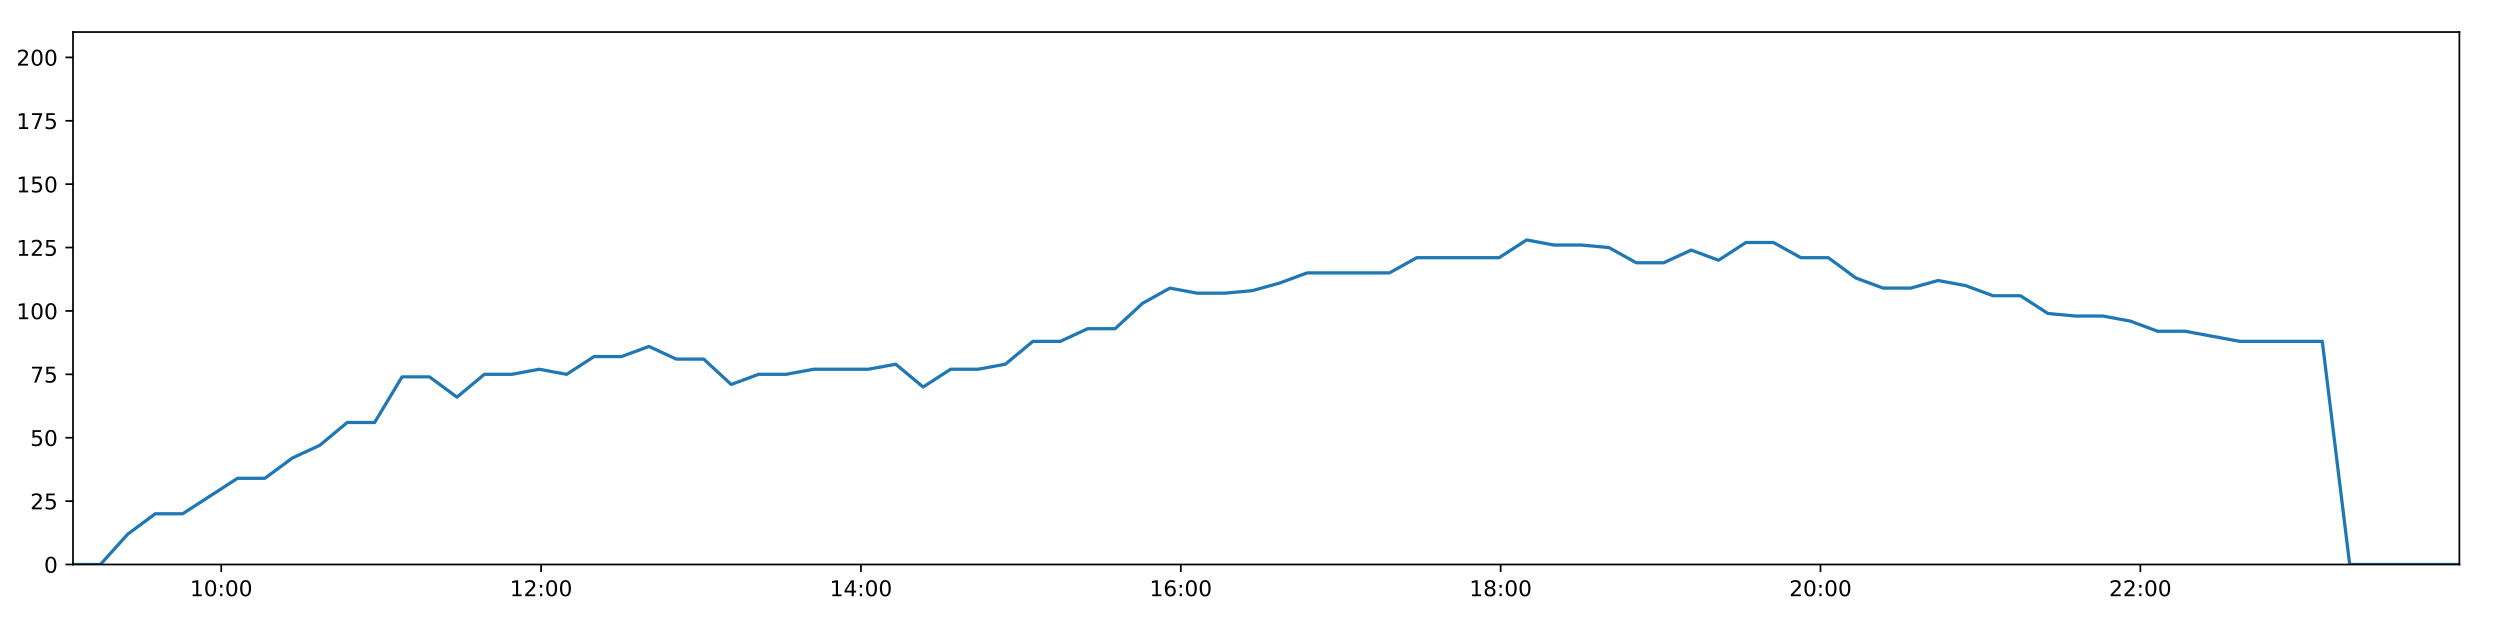
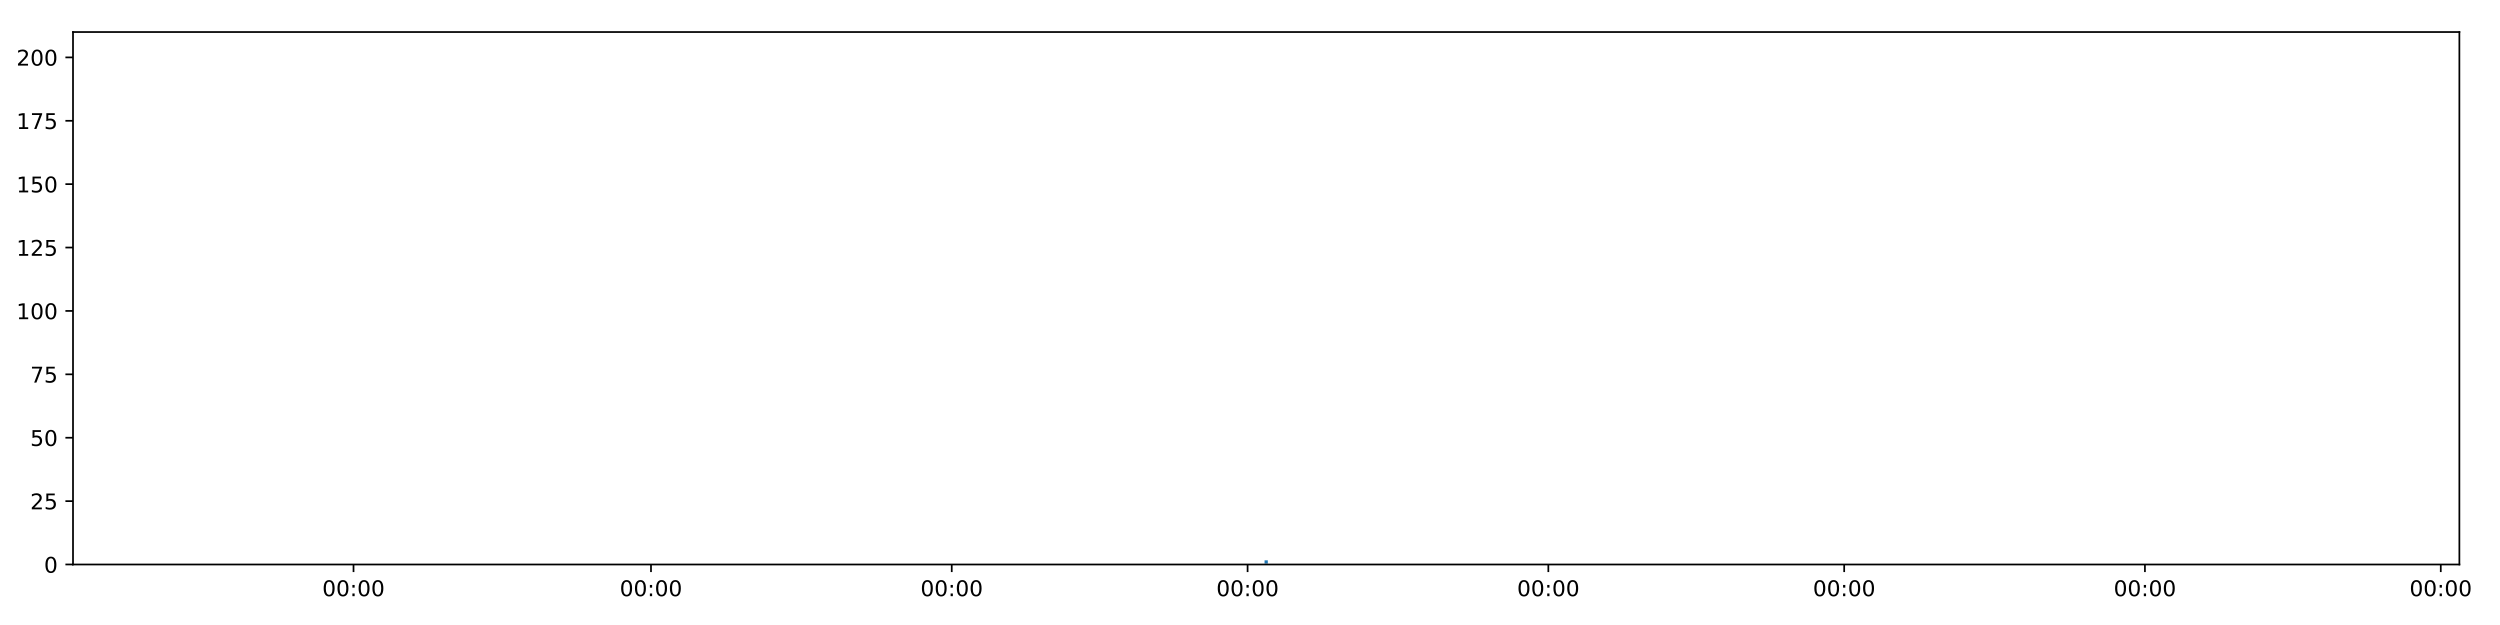
<svg xmlns="http://www.w3.org/2000/svg" xmlns:xlink="http://www.w3.org/1999/xlink" height="288pt" version="1.1" viewBox="0 0 1152 288" width="1152pt">
  <defs>
    <style type="text/css">
*{stroke-linecap:butt;stroke-linejoin:round;}
  </style>
  </defs>
  <g id="figure_1">
    <g id="patch_1">
      <path d="M 0 288  L 1152 288  L 1152 0  L 0 0  z " style="fill:#ffffff;" />
    </g>
    <g id="axes_1">
      <g id="patch_2">
        <path d="M 33.64 260.12  L 1133.28 260.12  L 1133.28 14.76  L 33.64 14.76  z " style="fill:#ffffff;" />
      </g>
      <g id="matplotlib.axis_1">
        <g id="xtick_1">
          <g id="line2d_1">
            <defs>
-               <path d="M 0 0  L 0 3.5  " id="m7b2a8f486e" style="stroke:#000000;stroke-width:0.8;" />
-             </defs>
-             <g>
-               <use style="stroke:#000000;stroke-width:0.8;" x="101.949" xlink:href="#m7b2a8f486e" y="260.12" />
+               <path d="M 0 0  L 0 3.5  " id="mb69aa17a8e" style="stroke:#000000;stroke-width:0.8;" />
+             </defs>
+             <g>
+               <use style="stroke:#000000;stroke-width:0.8;" x="162.9" xlink:href="#mb69aa17a8e" y="260.12" />
            </g>
          </g>
          <g id="text_1">
            <defs>
-               <path d="M 12.406 8.297  L 28.516 8.297  L 28.516 63.922  L 10.984 60.406  L 10.984 69.391  L 28.422 72.906  L 38.281 72.906  L 38.281 8.297  L 54.391 8.297  L 54.391 0  L 12.406 0  z " id="DejaVuSans-49" />
              <path d="M 31.781 66.406  Q 24.172 66.406 20.328 58.906  Q 16.5 51.422 16.5 36.375  Q 16.5 21.391 20.328 13.891  Q 24.172 6.391 31.781 6.391  Q 39.453 6.391 43.281 13.891  Q 47.125 21.391 47.125 36.375  Q 47.125 51.422 43.281 58.906  Q 39.453 66.406 31.781 66.406  z M 31.781 74.219  Q 44.047 74.219 50.516 64.516  Q 56.984 54.828 56.984 36.375  Q 56.984 17.969 50.516 8.266  Q 44.047 -1.422 31.781 -1.422  Q 19.531 -1.422 13.062 8.266  Q 6.594 17.969 6.594 36.375  Q 6.594 54.828 13.062 64.516  Q 19.531 74.219 31.781 74.219  z " id="DejaVuSans-48" />
              <path d="M 11.719 12.406  L 22.016 12.406  L 22.016 0  L 11.719 0  z M 11.719 51.703  L 22.016 51.703  L 22.016 39.312  L 11.719 39.312  z " id="DejaVuSans-58" />
            </defs>
-             <g transform="translate(87.54004 274.7184)scale(0.1 -0.1)">
-               <use xlink:href="#DejaVuSans-49" />
+             <g transform="translate(148.4907 274.7184)scale(0.1 -0.1)">
+               <use xlink:href="#DejaVuSans-48" />
              <use x="63.623" xlink:href="#DejaVuSans-48" />
              <use x="127.246" xlink:href="#DejaVuSans-58" />
              <use x="160.938" xlink:href="#DejaVuSans-48" />
              <use x="224.561" xlink:href="#DejaVuSans-48" />
            </g>
          </g>
        </g>
        <g id="xtick_2">
          <g id="line2d_2">
            <g>
-               <use style="stroke:#000000;stroke-width:0.8;" x="249.336" xlink:href="#m7b2a8f486e" y="260.12" />
+               <use style="stroke:#000000;stroke-width:0.8;" x="299.978" xlink:href="#mb69aa17a8e" y="260.12" />
            </g>
          </g>
          <g id="text_2">
-             <defs>
-               <path d="M 19.188 8.297  L 53.609 8.297  L 53.609 0  L 7.328 0  L 7.328 8.297  Q 12.938 14.109 22.625 23.891  Q 32.328 33.688 34.812 36.531  Q 39.547 41.844 41.422 45.531  Q 43.312 49.219 43.312 52.781  Q 43.312 58.594 39.234 62.25  Q 35.156 65.922 28.609 65.922  Q 23.969 65.922 18.812 64.312  Q 13.672 62.703 7.812 59.422  L 7.812 69.391  Q 13.766 71.781 18.938 73  Q 24.125 74.219 28.422 74.219  Q 39.75 74.219 46.484 68.547  Q 53.219 62.891 53.219 53.422  Q 53.219 48.922 51.531 44.891  Q 49.859 40.875 45.406 35.406  Q 44.188 33.984 37.641 27.219  Q 31.109 20.453 19.188 8.297  z " id="DejaVuSans-50" />
-             </defs>
-             <g transform="translate(234.9271 274.7184)scale(0.1 -0.1)">
-               <use xlink:href="#DejaVuSans-49" />
-               <use x="63.623" xlink:href="#DejaVuSans-50" />
+             <g transform="translate(285.5691 274.7184)scale(0.1 -0.1)">
+               <use xlink:href="#DejaVuSans-48" />
+               <use x="63.623" xlink:href="#DejaVuSans-48" />
              <use x="127.246" xlink:href="#DejaVuSans-58" />
              <use x="160.938" xlink:href="#DejaVuSans-48" />
              <use x="224.561" xlink:href="#DejaVuSans-48" />
            </g>
          </g>
        </g>
        <g id="xtick_3">
          <g id="line2d_3">
            <g>
-               <use style="stroke:#000000;stroke-width:0.8;" x="396.724" xlink:href="#m7b2a8f486e" y="260.12" />
+               <use style="stroke:#000000;stroke-width:0.8;" x="438.563" xlink:href="#mb69aa17a8e" y="260.12" />
            </g>
          </g>
          <g id="text_3">
-             <defs>
-               <path d="M 37.797 64.312  L 12.891 25.391  L 37.797 25.391  z M 35.203 72.906  L 47.609 72.906  L 47.609 25.391  L 58.016 25.391  L 58.016 17.188  L 47.609 17.188  L 47.609 0  L 37.797 0  L 37.797 17.188  L 4.891 17.188  L 4.891 26.703  z " id="DejaVuSans-52" />
-             </defs>
-             <g transform="translate(382.3142 274.7184)scale(0.1 -0.1)">
-               <use xlink:href="#DejaVuSans-49" />
-               <use x="63.623" xlink:href="#DejaVuSans-52" />
+             <g transform="translate(424.1539 274.7184)scale(0.1 -0.1)">
+               <use xlink:href="#DejaVuSans-48" />
+               <use x="63.623" xlink:href="#DejaVuSans-48" />
              <use x="127.246" xlink:href="#DejaVuSans-58" />
              <use x="160.938" xlink:href="#DejaVuSans-48" />
              <use x="224.561" xlink:href="#DejaVuSans-48" />
            </g>
          </g>
        </g>
        <g id="xtick_4">
          <g id="line2d_4">
            <g>
-               <use style="stroke:#000000;stroke-width:0.8;" x="544.111" xlink:href="#m7b2a8f486e" y="260.12" />
+               <use style="stroke:#000000;stroke-width:0.8;" x="574.888" xlink:href="#mb69aa17a8e" y="260.12" />
            </g>
          </g>
          <g id="text_4">
-             <defs>
-               <path d="M 33.016 40.375  Q 26.375 40.375 22.484 35.828  Q 18.609 31.297 18.609 23.391  Q 18.609 15.531 22.484 10.953  Q 26.375 6.391 33.016 6.391  Q 39.656 6.391 43.531 10.953  Q 47.406 15.531 47.406 23.391  Q 47.406 31.297 43.531 35.828  Q 39.656 40.375 33.016 40.375  z M 52.594 71.297  L 52.594 62.312  Q 48.875 64.062 45.094 64.984  Q 41.312 65.922 37.594 65.922  Q 27.828 65.922 22.672 59.328  Q 17.531 52.734 16.797 39.406  Q 19.672 43.656 24.016 45.922  Q 28.375 48.188 33.594 48.188  Q 44.578 48.188 50.953 41.516  Q 57.328 34.859 57.328 23.391  Q 57.328 12.156 50.688 5.359  Q 44.047 -1.422 33.016 -1.422  Q 20.359 -1.422 13.672 8.266  Q 6.984 17.969 6.984 36.375  Q 6.984 53.656 15.188 63.938  Q 23.391 74.219 37.203 74.219  Q 40.922 74.219 44.703 73.484  Q 48.484 72.75 52.594 71.297  z " id="DejaVuSans-54" />
-             </defs>
-             <g transform="translate(529.7012 274.7184)scale(0.1 -0.1)">
-               <use xlink:href="#DejaVuSans-49" />
-               <use x="63.623" xlink:href="#DejaVuSans-54" />
+             <g transform="translate(560.4791 274.7184)scale(0.1 -0.1)">
+               <use xlink:href="#DejaVuSans-48" />
+               <use x="63.623" xlink:href="#DejaVuSans-48" />
              <use x="127.246" xlink:href="#DejaVuSans-58" />
              <use x="160.938" xlink:href="#DejaVuSans-48" />
              <use x="224.561" xlink:href="#DejaVuSans-48" />
            </g>
          </g>
        </g>
        <g id="xtick_5">
          <g id="line2d_5">
            <g>
-               <use style="stroke:#000000;stroke-width:0.8;" x="691.498" xlink:href="#m7b2a8f486e" y="260.12" />
+               <use style="stroke:#000000;stroke-width:0.8;" x="713.473" xlink:href="#mb69aa17a8e" y="260.12" />
            </g>
          </g>
          <g id="text_5">
-             <defs>
-               <path d="M 31.781 34.625  Q 24.75 34.625 20.719 30.859  Q 16.703 27.094 16.703 20.516  Q 16.703 13.922 20.719 10.156  Q 24.75 6.391 31.781 6.391  Q 38.812 6.391 42.859 10.172  Q 46.922 13.969 46.922 20.516  Q 46.922 27.094 42.891 30.859  Q 38.875 34.625 31.781 34.625  z M 21.922 38.812  Q 15.578 40.375 12.031 44.719  Q 8.5 49.078 8.5 55.328  Q 8.5 64.062 14.719 69.141  Q 20.953 74.219 31.781 74.219  Q 42.672 74.219 48.875 69.141  Q 55.078 64.062 55.078 55.328  Q 55.078 49.078 51.531 44.719  Q 48 40.375 41.703 38.812  Q 48.828 37.156 52.797 32.312  Q 56.781 27.484 56.781 20.516  Q 56.781 9.906 50.312 4.234  Q 43.844 -1.422 31.781 -1.422  Q 19.734 -1.422 13.25 4.234  Q 6.781 9.906 6.781 20.516  Q 6.781 27.484 10.781 32.312  Q 14.797 37.156 21.922 38.812  z M 18.312 54.391  Q 18.312 48.734 21.844 45.562  Q 25.391 42.391 31.781 42.391  Q 38.141 42.391 41.719 45.562  Q 45.312 48.734 45.312 54.391  Q 45.312 60.062 41.719 63.234  Q 38.141 66.406 31.781 66.406  Q 25.391 66.406 21.844 63.234  Q 18.312 60.062 18.312 54.391  z " id="DejaVuSans-56" />
-             </defs>
-             <g transform="translate(677.0883 274.7184)scale(0.1 -0.1)">
-               <use xlink:href="#DejaVuSans-49" />
-               <use x="63.623" xlink:href="#DejaVuSans-56" />
+             <g transform="translate(699.0639 274.7184)scale(0.1 -0.1)">
+               <use xlink:href="#DejaVuSans-48" />
+               <use x="63.623" xlink:href="#DejaVuSans-48" />
              <use x="127.246" xlink:href="#DejaVuSans-58" />
              <use x="160.938" xlink:href="#DejaVuSans-48" />
              <use x="224.561" xlink:href="#DejaVuSans-48" />
            </g>
          </g>
        </g>
        <g id="xtick_6">
          <g id="line2d_6">
            <g>
-               <use style="stroke:#000000;stroke-width:0.8;" x="838.885" xlink:href="#m7b2a8f486e" y="260.12" />
+               <use style="stroke:#000000;stroke-width:0.8;" x="849.798" xlink:href="#mb69aa17a8e" y="260.12" />
            </g>
          </g>
          <g id="text_6">
-             <g transform="translate(824.4754 274.7184)scale(0.1 -0.1)">
-               <use xlink:href="#DejaVuSans-50" />
+             <g transform="translate(835.3891 274.7184)scale(0.1 -0.1)">
+               <use xlink:href="#DejaVuSans-48" />
              <use x="63.623" xlink:href="#DejaVuSans-48" />
              <use x="127.246" xlink:href="#DejaVuSans-58" />
              <use x="160.938" xlink:href="#DejaVuSans-48" />
              <use x="224.561" xlink:href="#DejaVuSans-48" />
            </g>
          </g>
        </g>
        <g id="xtick_7">
          <g id="line2d_7">
            <g>
-               <use style="stroke:#000000;stroke-width:0.8;" x="986.272" xlink:href="#m7b2a8f486e" y="260.12" />
+               <use style="stroke:#000000;stroke-width:0.8;" x="988.383" xlink:href="#mb69aa17a8e" y="260.12" />
            </g>
          </g>
          <g id="text_7">
-             <g transform="translate(971.8624 274.7184)scale(0.1 -0.1)">
-               <use xlink:href="#DejaVuSans-50" />
-               <use x="63.623" xlink:href="#DejaVuSans-50" />
+             <g transform="translate(973.9739 274.7184)scale(0.1 -0.1)">
+               <use xlink:href="#DejaVuSans-48" />
+               <use x="63.623" xlink:href="#DejaVuSans-48" />
+               <use x="127.246" xlink:href="#DejaVuSans-58" />
+               <use x="160.938" xlink:href="#DejaVuSans-48" />
+               <use x="224.561" xlink:href="#DejaVuSans-48" />
+             </g>
+           </g>
+         </g>
+         <g id="xtick_8">
+           <g id="line2d_8">
+             <g>
+               <use style="stroke:#000000;stroke-width:0.8;" x="1124.708" xlink:href="#mb69aa17a8e" y="260.12" />
+             </g>
+           </g>
+           <g id="text_8">
+             <g transform="translate(1110.299 274.7184)scale(0.1 -0.1)">
+               <use xlink:href="#DejaVuSans-48" />
+               <use x="63.623" xlink:href="#DejaVuSans-48" />
              <use x="127.246" xlink:href="#DejaVuSans-58" />
              <use x="160.938" xlink:href="#DejaVuSans-48" />
              <use x="224.561" xlink:href="#DejaVuSans-48" />
            </g>
          </g>
        </g>
      </g>
      <g id="matplotlib.axis_2">
        <g id="ytick_1">
-           <g id="line2d_8">
-             <defs>
-               <path d="M 0 0  L -3.5 0  " id="m87f23e10de" style="stroke:#000000;stroke-width:0.8;" />
-             </defs>
-             <g>
-               <use style="stroke:#000000;stroke-width:0.8;" x="33.64" xlink:href="#m87f23e10de" y="260.12" />
-             </g>
-           </g>
-           <g id="text_8">
+           <g id="line2d_9">
+             <defs>
+               <path d="M 0 0  L -3.5 0  " id="m4a8a20a713" style="stroke:#000000;stroke-width:0.8;" />
+             </defs>
+             <g>
+               <use style="stroke:#000000;stroke-width:0.8;" x="33.64" xlink:href="#m4a8a20a713" y="260.12" />
+             </g>
+           </g>
+           <g id="text_9">
            <g transform="translate(20.2775 263.9192)scale(0.1 -0.1)">
              <use xlink:href="#DejaVuSans-48" />
            </g>
          </g>
        </g>
        <g id="ytick_2">
-           <g id="line2d_9">
-             <g>
-               <use style="stroke:#000000;stroke-width:0.8;" x="33.64" xlink:href="#m87f23e10de" y="230.91" />
-             </g>
-           </g>
-           <g id="text_9">
-             <defs>
+           <g id="line2d_10">
+             <g>
+               <use style="stroke:#000000;stroke-width:0.8;" x="33.64" xlink:href="#m4a8a20a713" y="230.91" />
+             </g>
+           </g>
+           <g id="text_10">
+             <defs>
+               <path d="M 19.188 8.297  L 53.609 8.297  L 53.609 0  L 7.328 0  L 7.328 8.297  Q 12.938 14.109 22.625 23.891  Q 32.328 33.688 34.812 36.531  Q 39.547 41.844 41.422 45.531  Q 43.312 49.219 43.312 52.781  Q 43.312 58.594 39.234 62.25  Q 35.156 65.922 28.609 65.922  Q 23.969 65.922 18.812 64.312  Q 13.672 62.703 7.812 59.422  L 7.812 69.391  Q 13.766 71.781 18.938 73  Q 24.125 74.219 28.422 74.219  Q 39.75 74.219 46.484 68.547  Q 53.219 62.891 53.219 53.422  Q 53.219 48.922 51.531 44.891  Q 49.859 40.875 45.406 35.406  Q 44.188 33.984 37.641 27.219  Q 31.109 20.453 19.188 8.297  z " id="DejaVuSans-50" />
              <path d="M 10.797 72.906  L 49.516 72.906  L 49.516 64.594  L 19.828 64.594  L 19.828 46.734  Q 21.969 47.469 24.109 47.828  Q 26.266 48.188 28.422 48.188  Q 40.625 48.188 47.75 41.5  Q 54.891 34.812 54.891 23.391  Q 54.891 11.625 47.562 5.094  Q 40.234 -1.422 26.906 -1.422  Q 22.312 -1.422 17.547 -0.641  Q 12.797 0.141 7.719 1.703  L 7.719 11.625  Q 12.109 9.234 16.797 8.062  Q 21.484 6.891 26.703 6.891  Q 35.156 6.891 40.078 11.328  Q 45.016 15.766 45.016 23.391  Q 45.016 31 40.078 35.438  Q 35.156 39.891 26.703 39.891  Q 22.75 39.891 18.812 39.016  Q 14.891 38.141 10.797 36.281  z " id="DejaVuSans-53" />
            </defs>
            <g transform="translate(13.915 234.7097)scale(0.1 -0.1)">
              <use xlink:href="#DejaVuSans-50" />
              <use x="63.623" xlink:href="#DejaVuSans-53" />
            </g>
          </g>
        </g>
        <g id="ytick_3">
-           <g id="line2d_10">
-             <g>
-               <use style="stroke:#000000;stroke-width:0.8;" x="33.64" xlink:href="#m87f23e10de" y="201.701" />
-             </g>
-           </g>
-           <g id="text_10">
+           <g id="line2d_11">
+             <g>
+               <use style="stroke:#000000;stroke-width:0.8;" x="33.64" xlink:href="#m4a8a20a713" y="201.701" />
+             </g>
+           </g>
+           <g id="text_11">
            <g transform="translate(13.915 205.5002)scale(0.1 -0.1)">
              <use xlink:href="#DejaVuSans-53" />
              <use x="63.623" xlink:href="#DejaVuSans-48" />
            </g>
          </g>
        </g>
        <g id="ytick_4">
-           <g id="line2d_11">
-             <g>
-               <use style="stroke:#000000;stroke-width:0.8;" x="33.64" xlink:href="#m87f23e10de" y="172.491" />
-             </g>
-           </g>
-           <g id="text_11">
+           <g id="line2d_12">
+             <g>
+               <use style="stroke:#000000;stroke-width:0.8;" x="33.64" xlink:href="#m4a8a20a713" y="172.491" />
+             </g>
+           </g>
+           <g id="text_12">
            <defs>
              <path d="M 8.203 72.906  L 55.078 72.906  L 55.078 68.703  L 28.609 0  L 18.312 0  L 43.219 64.594  L 8.203 64.594  z " id="DejaVuSans-55" />
            </defs>
            <g transform="translate(13.915 176.2906)scale(0.1 -0.1)">
              <use xlink:href="#DejaVuSans-55" />
              <use x="63.623" xlink:href="#DejaVuSans-53" />
            </g>
          </g>
        </g>
        <g id="ytick_5">
-           <g id="line2d_12">
-             <g>
-               <use style="stroke:#000000;stroke-width:0.8;" x="33.64" xlink:href="#m87f23e10de" y="143.282" />
-             </g>
-           </g>
-           <g id="text_12">
+           <g id="line2d_13">
+             <g>
+               <use style="stroke:#000000;stroke-width:0.8;" x="33.64" xlink:href="#m4a8a20a713" y="143.282" />
+             </g>
+           </g>
+           <g id="text_13">
+             <defs>
+               <path d="M 12.406 8.297  L 28.516 8.297  L 28.516 63.922  L 10.984 60.406  L 10.984 69.391  L 28.422 72.906  L 38.281 72.906  L 38.281 8.297  L 54.391 8.297  L 54.391 0  L 12.406 0  z " id="DejaVuSans-49" />
+             </defs>
            <g transform="translate(7.5525 147.0811)scale(0.1 -0.1)">
              <use xlink:href="#DejaVuSans-49" />
              <use x="63.623" xlink:href="#DejaVuSans-48" />
              <use x="127.246" xlink:href="#DejaVuSans-48" />
            </g>
          </g>
        </g>
        <g id="ytick_6">
-           <g id="line2d_13">
-             <g>
-               <use style="stroke:#000000;stroke-width:0.8;" x="33.64" xlink:href="#m87f23e10de" y="114.072" />
-             </g>
-           </g>
-           <g id="text_13">
+           <g id="line2d_14">
+             <g>
+               <use style="stroke:#000000;stroke-width:0.8;" x="33.64" xlink:href="#m4a8a20a713" y="114.072" />
+             </g>
+           </g>
+           <g id="text_14">
            <g transform="translate(7.5525 117.8716)scale(0.1 -0.1)">
              <use xlink:href="#DejaVuSans-49" />
              <use x="63.623" xlink:href="#DejaVuSans-50" />
              <use x="127.246" xlink:href="#DejaVuSans-53" />
            </g>
          </g>
        </g>
        <g id="ytick_7">
-           <g id="line2d_14">
-             <g>
-               <use style="stroke:#000000;stroke-width:0.8;" x="33.64" xlink:href="#m87f23e10de" y="84.863" />
-             </g>
-           </g>
-           <g id="text_14">
+           <g id="line2d_15">
+             <g>
+               <use style="stroke:#000000;stroke-width:0.8;" x="33.64" xlink:href="#m4a8a20a713" y="84.863" />
+             </g>
+           </g>
+           <g id="text_15">
            <g transform="translate(7.5525 88.66208)scale(0.1 -0.1)">
              <use xlink:href="#DejaVuSans-49" />
              <use x="63.623" xlink:href="#DejaVuSans-53" />
              <use x="127.246" xlink:href="#DejaVuSans-48" />
            </g>
          </g>
        </g>
        <g id="ytick_8">
-           <g id="line2d_15">
-             <g>
-               <use style="stroke:#000000;stroke-width:0.8;" x="33.64" xlink:href="#m87f23e10de" y="55.653" />
-             </g>
-           </g>
-           <g id="text_15">
+           <g id="line2d_16">
+             <g>
+               <use style="stroke:#000000;stroke-width:0.8;" x="33.64" xlink:href="#m4a8a20a713" y="55.653" />
+             </g>
+           </g>
+           <g id="text_16">
            <g transform="translate(7.5525 59.45255)scale(0.1 -0.1)">
              <use xlink:href="#DejaVuSans-49" />
              <use x="63.623" xlink:href="#DejaVuSans-55" />
              <use x="127.246" xlink:href="#DejaVuSans-53" />
            </g>
          </g>
        </g>
        <g id="ytick_9">
-           <g id="line2d_16">
-             <g>
-               <use style="stroke:#000000;stroke-width:0.8;" x="33.64" xlink:href="#m87f23e10de" y="26.444" />
-             </g>
-           </g>
-           <g id="text_16">
+           <g id="line2d_17">
+             <g>
+               <use style="stroke:#000000;stroke-width:0.8;" x="33.64" xlink:href="#m4a8a20a713" y="26.444" />
+             </g>
+           </g>
+           <g id="text_17">
            <g transform="translate(7.5525 30.24303)scale(0.1 -0.1)">
              <use xlink:href="#DejaVuSans-50" />
              <use x="63.623" xlink:href="#DejaVuSans-48" />
              <use x="127.246" xlink:href="#DejaVuSans-48" />
            </g>
          </g>
        </g>
      </g>
-       <g id="line2d_17">
-         <path clip-path="url(#pd52e368b84)" d="M 33.64 260.12  L 46.265 260.12  L 58.896 246.099  L 71.518 236.752  L 84.155 236.752  L 96.792 228.574  L 109.434 220.395  L 122.07 220.395  L 134.704 211.048  L 147.339 205.206  L 159.985 194.691  L 172.623 194.691  L 185.26 173.66  L 197.917 173.66  L 210.55 183.007  L 223.18 172.491  L 235.813 172.491  L 248.453 170.155  L 261.088 172.491  L 273.734 164.313  L 286.391 164.313  L 299.018 159.639  L 311.666 165.481  L 324.294 165.481  L 336.925 177.165  L 349.55 172.491  L 362.22 172.491  L 374.868 170.155  L 387.5 170.155  L 400.128 170.155  L 412.75 167.818  L 425.375 178.333  L 438.044 170.155  L 450.666 170.155  L 463.293 167.818  L 475.942 157.302  L 488.575 157.302  L 501.211 151.461  L 513.844 151.461  L 526.467 139.777  L 539.095 132.766  L 551.722 135.103  L 564.354 135.103  L 577.038 133.935  L 589.67 130.43  L 602.301 125.756  L 614.926 125.756  L 627.573 125.756  L 640.221 125.756  L 652.852 118.746  L 665.488 118.746  L 678.114 118.746  L 690.802 118.746  L 703.461 110.567  L 716.096 112.904  L 728.741 112.904  L 741.367 114.072  L 753.994 121.083  L 766.652 121.083  L 779.286 115.241  L 791.92 119.914  L 804.547 111.736  L 817.197 111.736  L 829.85 118.746  L 842.508 118.746  L 855.161 128.093  L 867.811 132.766  L 880.452 132.766  L 893.088 129.261  L 905.735 131.598  L 918.384 136.272  L 931.032 136.272  L 943.668 144.45  L 956.297 145.619  L 968.95 145.619  L 981.588 147.955  L 994.241 152.629  L 1006.865 152.629  L 1019.499 154.966  L 1032.156 157.302  L 1044.806 157.302  L 1057.486 157.302  L 1070.108 157.302  L 1082.738 260.12  L 1095.372 260.12  L 1108.014 260.12  L 1120.65 260.12  L 1133.28 260.12  " style="fill:none;stroke:#1f77b4;stroke-linecap:square;stroke-width:1.5;" />
+       <g id="line2d_18">
+         <path clip-path="url(#pd541ce0cdd)" d="M 583.46 258.952  " style="fill:none;stroke:#1f77b4;stroke-linecap:square;stroke-width:1.5;" />
      </g>
      <g id="patch_3">
        <path d="M 33.64 260.12  L 33.64 14.76  " style="fill:none;stroke:#000000;stroke-linecap:square;stroke-linejoin:miter;stroke-width:0.8;" />
      </g>
      <g id="patch_4">
        <path d="M 1133.28 260.12  L 1133.28 14.76  " style="fill:none;stroke:#000000;stroke-linecap:square;stroke-linejoin:miter;stroke-width:0.8;" />
      </g>
      <g id="patch_5">
        <path d="M 33.64 260.12  L 1133.28 260.12  " style="fill:none;stroke:#000000;stroke-linecap:square;stroke-linejoin:miter;stroke-width:0.8;" />
      </g>
      <g id="patch_6">
        <path d="M 33.64 14.76  L 1133.28 14.76  " style="fill:none;stroke:#000000;stroke-linecap:square;stroke-linejoin:miter;stroke-width:0.8;" />
      </g>
    </g>
  </g>
  <defs>
-     <clipPath id="pd52e368b84">
+     <clipPath id="pd541ce0cdd">
      <rect height="245.36" width="1099.64" x="33.64" y="14.76" />
    </clipPath>
  </defs>
</svg>
